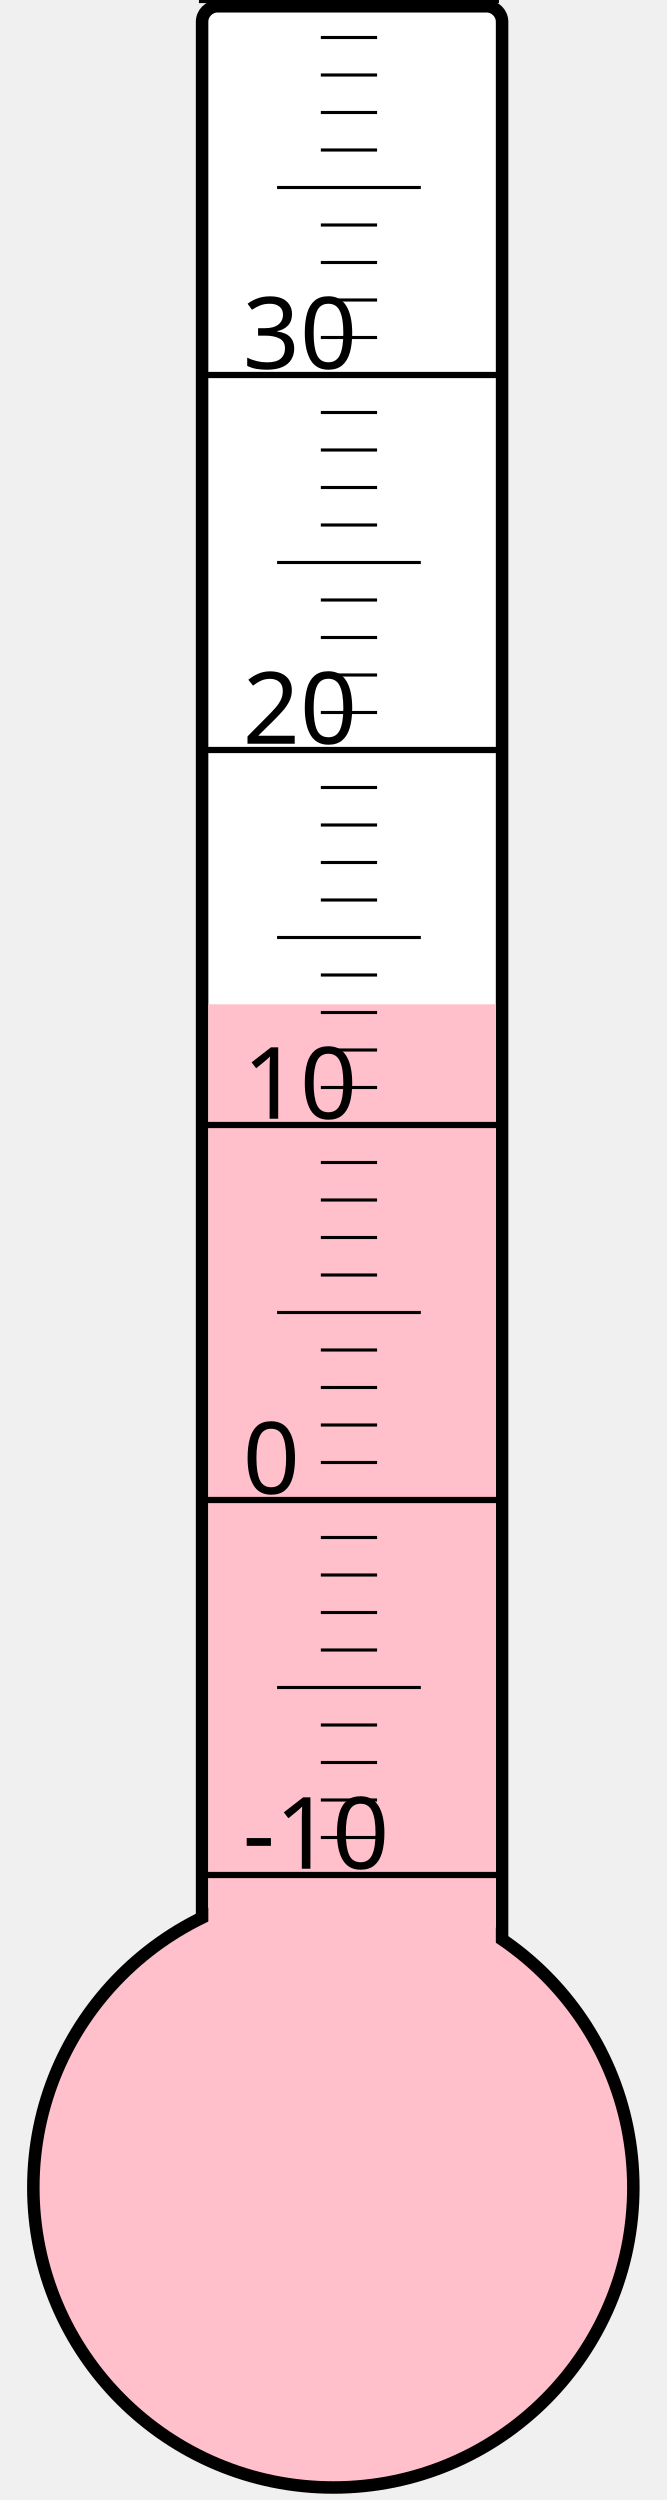
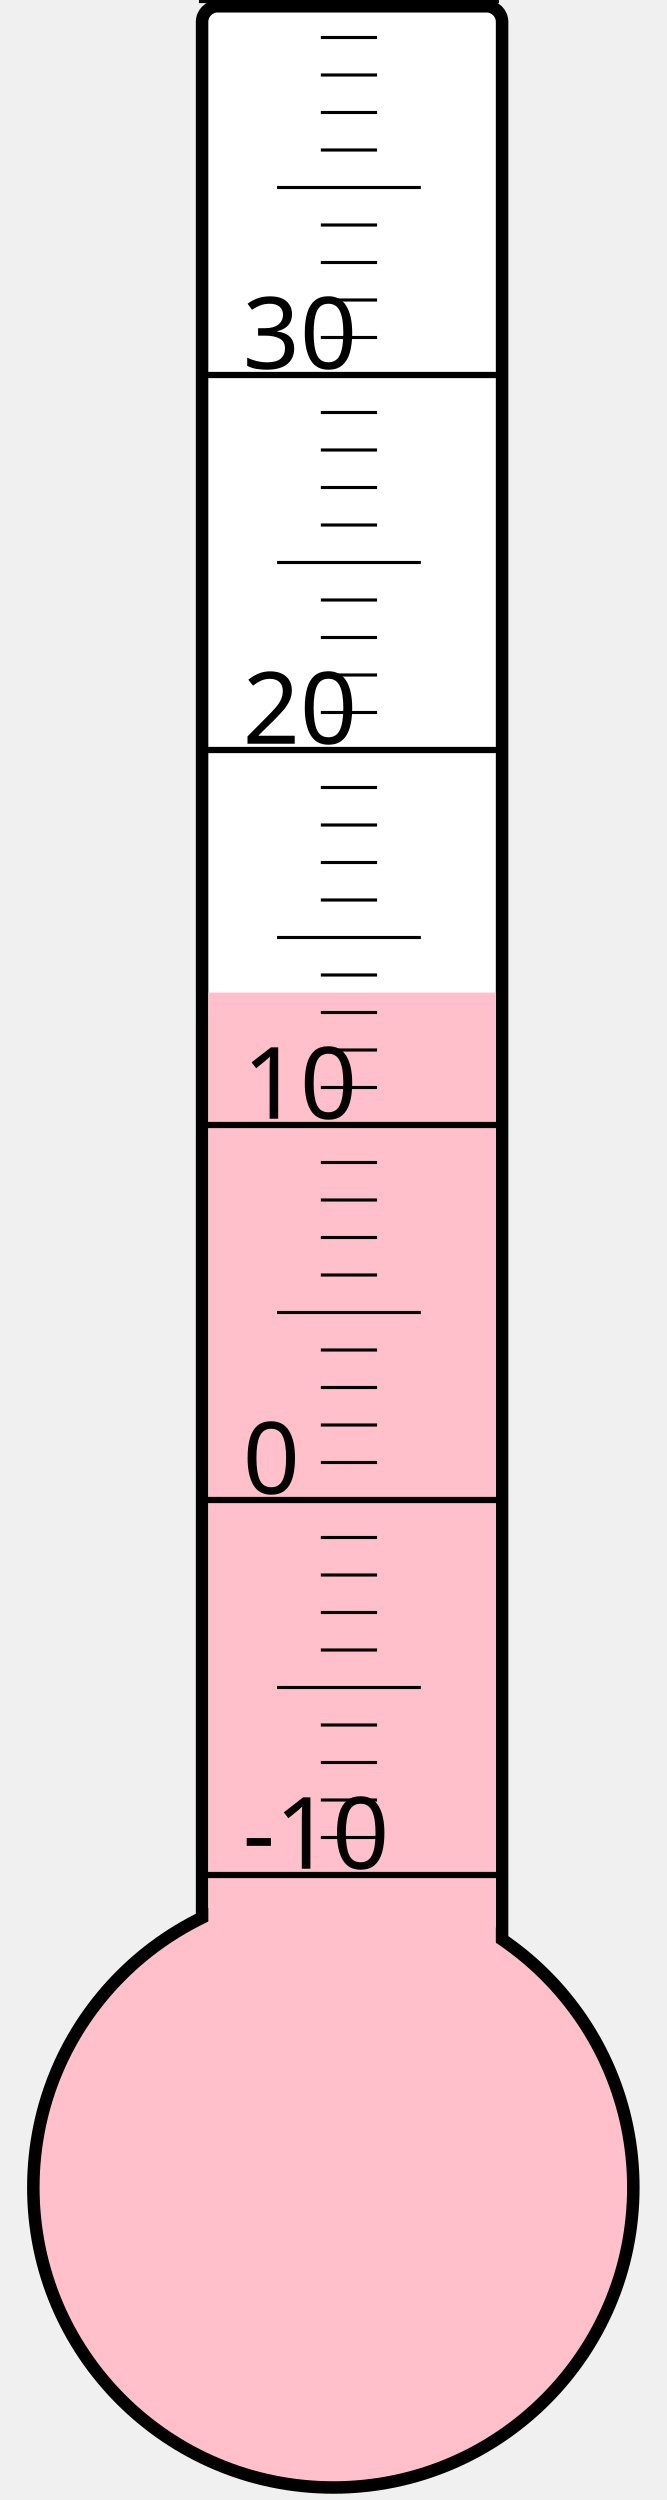
<svg xmlns="http://www.w3.org/2000/svg" width="40px" height="150px" viewBox="0 0 200 800">
  <rect width="200" height="800" x="0" y="0" style="fill: #ffffeb; fill-opacity: 0;" />
  <rect width="96" height="680" x="58" y="2" rx="5" ry="5" style="fill: white; fill-opacity: 1; stroke: black; stroke-width: 4;" />
  <circle cx="100" cy="700" r="96" style="fill: pink; stroke: black; stroke-width: 4;" />
-   <rect width="92" height="378.625" x="60" y="321.375" style="fill: pink; fill-opacity: 1; stroke-width: 0;" />
+   <rect width="92" height="382.375" x="60" y="317.625" style="fill: pink; fill-opacity: 1; stroke-width: 0;" />
  <text x="71" y="598" style="font-family: sans-serif; font-size: 24pt;">-10</text>
  <text x="71" y="478" style="font-family: sans-serif; font-size: 24pt;">0</text>
  <text x="71" y="358" style="font-family: sans-serif; font-size: 24pt;">10</text>
  <text x="71" y="238" style="font-family: sans-serif; font-size: 24pt;">20</text>
  <text x="71" y="118" style="font-family: sans-serif; font-size: 24pt;">30</text>
  <g style="stroke: black;">
    <line x1="57" y1="600" x2="153" y2="600" style="stroke-width: 2;" />
    <line x1="96" y1="588" x2="114" y2="588" style="stroke-width: 1;" />
    <line x1="96" y1="576" x2="114" y2="576" style="stroke-width: 1;" />
    <line x1="96" y1="564" x2="114" y2="564" style="stroke-width: 1;" />
    <line x1="96" y1="552" x2="114" y2="552" style="stroke-width: 1;" />
    <line x1="82" y1="540" x2="128" y2="540" style="stroke-width: 1;" />
    <line x1="96" y1="528" x2="114" y2="528" style="stroke-width: 1;" />
    <line x1="96" y1="516" x2="114" y2="516" style="stroke-width: 1;" />
    <line x1="96" y1="504" x2="114" y2="504" style="stroke-width: 1;" />
    <line x1="96" y1="492" x2="114" y2="492" style="stroke-width: 1;" />
    <line x1="57" y1="480" x2="153" y2="480" style="stroke-width: 2;" />
    <line x1="96" y1="468" x2="114" y2="468" style="stroke-width: 1;" />
    <line x1="96" y1="456" x2="114" y2="456" style="stroke-width: 1;" />
    <line x1="96" y1="444" x2="114" y2="444" style="stroke-width: 1;" />
    <line x1="96" y1="432" x2="114" y2="432" style="stroke-width: 1;" />
    <line x1="82" y1="420" x2="128" y2="420" style="stroke-width: 1;" />
    <line x1="96" y1="408" x2="114" y2="408" style="stroke-width: 1;" />
    <line x1="96" y1="396" x2="114" y2="396" style="stroke-width: 1;" />
    <line x1="96" y1="384" x2="114" y2="384" style="stroke-width: 1;" />
    <line x1="96" y1="372" x2="114" y2="372" style="stroke-width: 1;" />
    <line x1="57" y1="360" x2="153" y2="360" style="stroke-width: 2;" />
    <line x1="96" y1="348" x2="114" y2="348" style="stroke-width: 1;" />
    <line x1="96" y1="336" x2="114" y2="336" style="stroke-width: 1;" />
    <line x1="96" y1="324" x2="114" y2="324" style="stroke-width: 1;" />
    <line x1="96" y1="312" x2="114" y2="312" style="stroke-width: 1;" />
    <line x1="82" y1="300" x2="128" y2="300" style="stroke-width: 1;" />
    <line x1="96" y1="288" x2="114" y2="288" style="stroke-width: 1;" />
    <line x1="96" y1="276" x2="114" y2="276" style="stroke-width: 1;" />
    <line x1="96" y1="264" x2="114" y2="264" style="stroke-width: 1;" />
    <line x1="96" y1="252" x2="114" y2="252" style="stroke-width: 1;" />
    <line x1="57" y1="240" x2="153" y2="240" style="stroke-width: 2;" />
    <line x1="96" y1="228" x2="114" y2="228" style="stroke-width: 1;" />
    <line x1="96" y1="216" x2="114" y2="216" style="stroke-width: 1;" />
    <line x1="96" y1="204" x2="114" y2="204" style="stroke-width: 1;" />
    <line x1="96" y1="192" x2="114" y2="192" style="stroke-width: 1;" />
    <line x1="82" y1="180" x2="128" y2="180" style="stroke-width: 1;" />
    <line x1="96" y1="168" x2="114" y2="168" style="stroke-width: 1;" />
    <line x1="96" y1="156" x2="114" y2="156" style="stroke-width: 1;" />
    <line x1="96" y1="144" x2="114" y2="144" style="stroke-width: 1;" />
    <line x1="96" y1="132" x2="114" y2="132" style="stroke-width: 1;" />
    <line x1="57" y1="120" x2="153" y2="120" style="stroke-width: 2;" />
    <line x1="96" y1="108" x2="114" y2="108" style="stroke-width: 1;" />
    <line x1="96" y1="96" x2="114" y2="96" style="stroke-width: 1;" />
    <line x1="96" y1="84" x2="114" y2="84" style="stroke-width: 1;" />
    <line x1="96" y1="72" x2="114" y2="72" style="stroke-width: 1;" />
    <line x1="82" y1="60" x2="128" y2="60" style="stroke-width: 1;" />
    <line x1="96" y1="48" x2="114" y2="48" style="stroke-width: 1;" />
    <line x1="96" y1="36" x2="114" y2="36" style="stroke-width: 1;" />
    <line x1="96" y1="24" x2="114" y2="24" style="stroke-width: 1;" />
    <line x1="96" y1="12" x2="114" y2="12" style="stroke-width: 1;" />
    <line x1="57" y1="0" x2="153" y2="0" style="stroke-width: 2;" />
  </g>
</svg>
